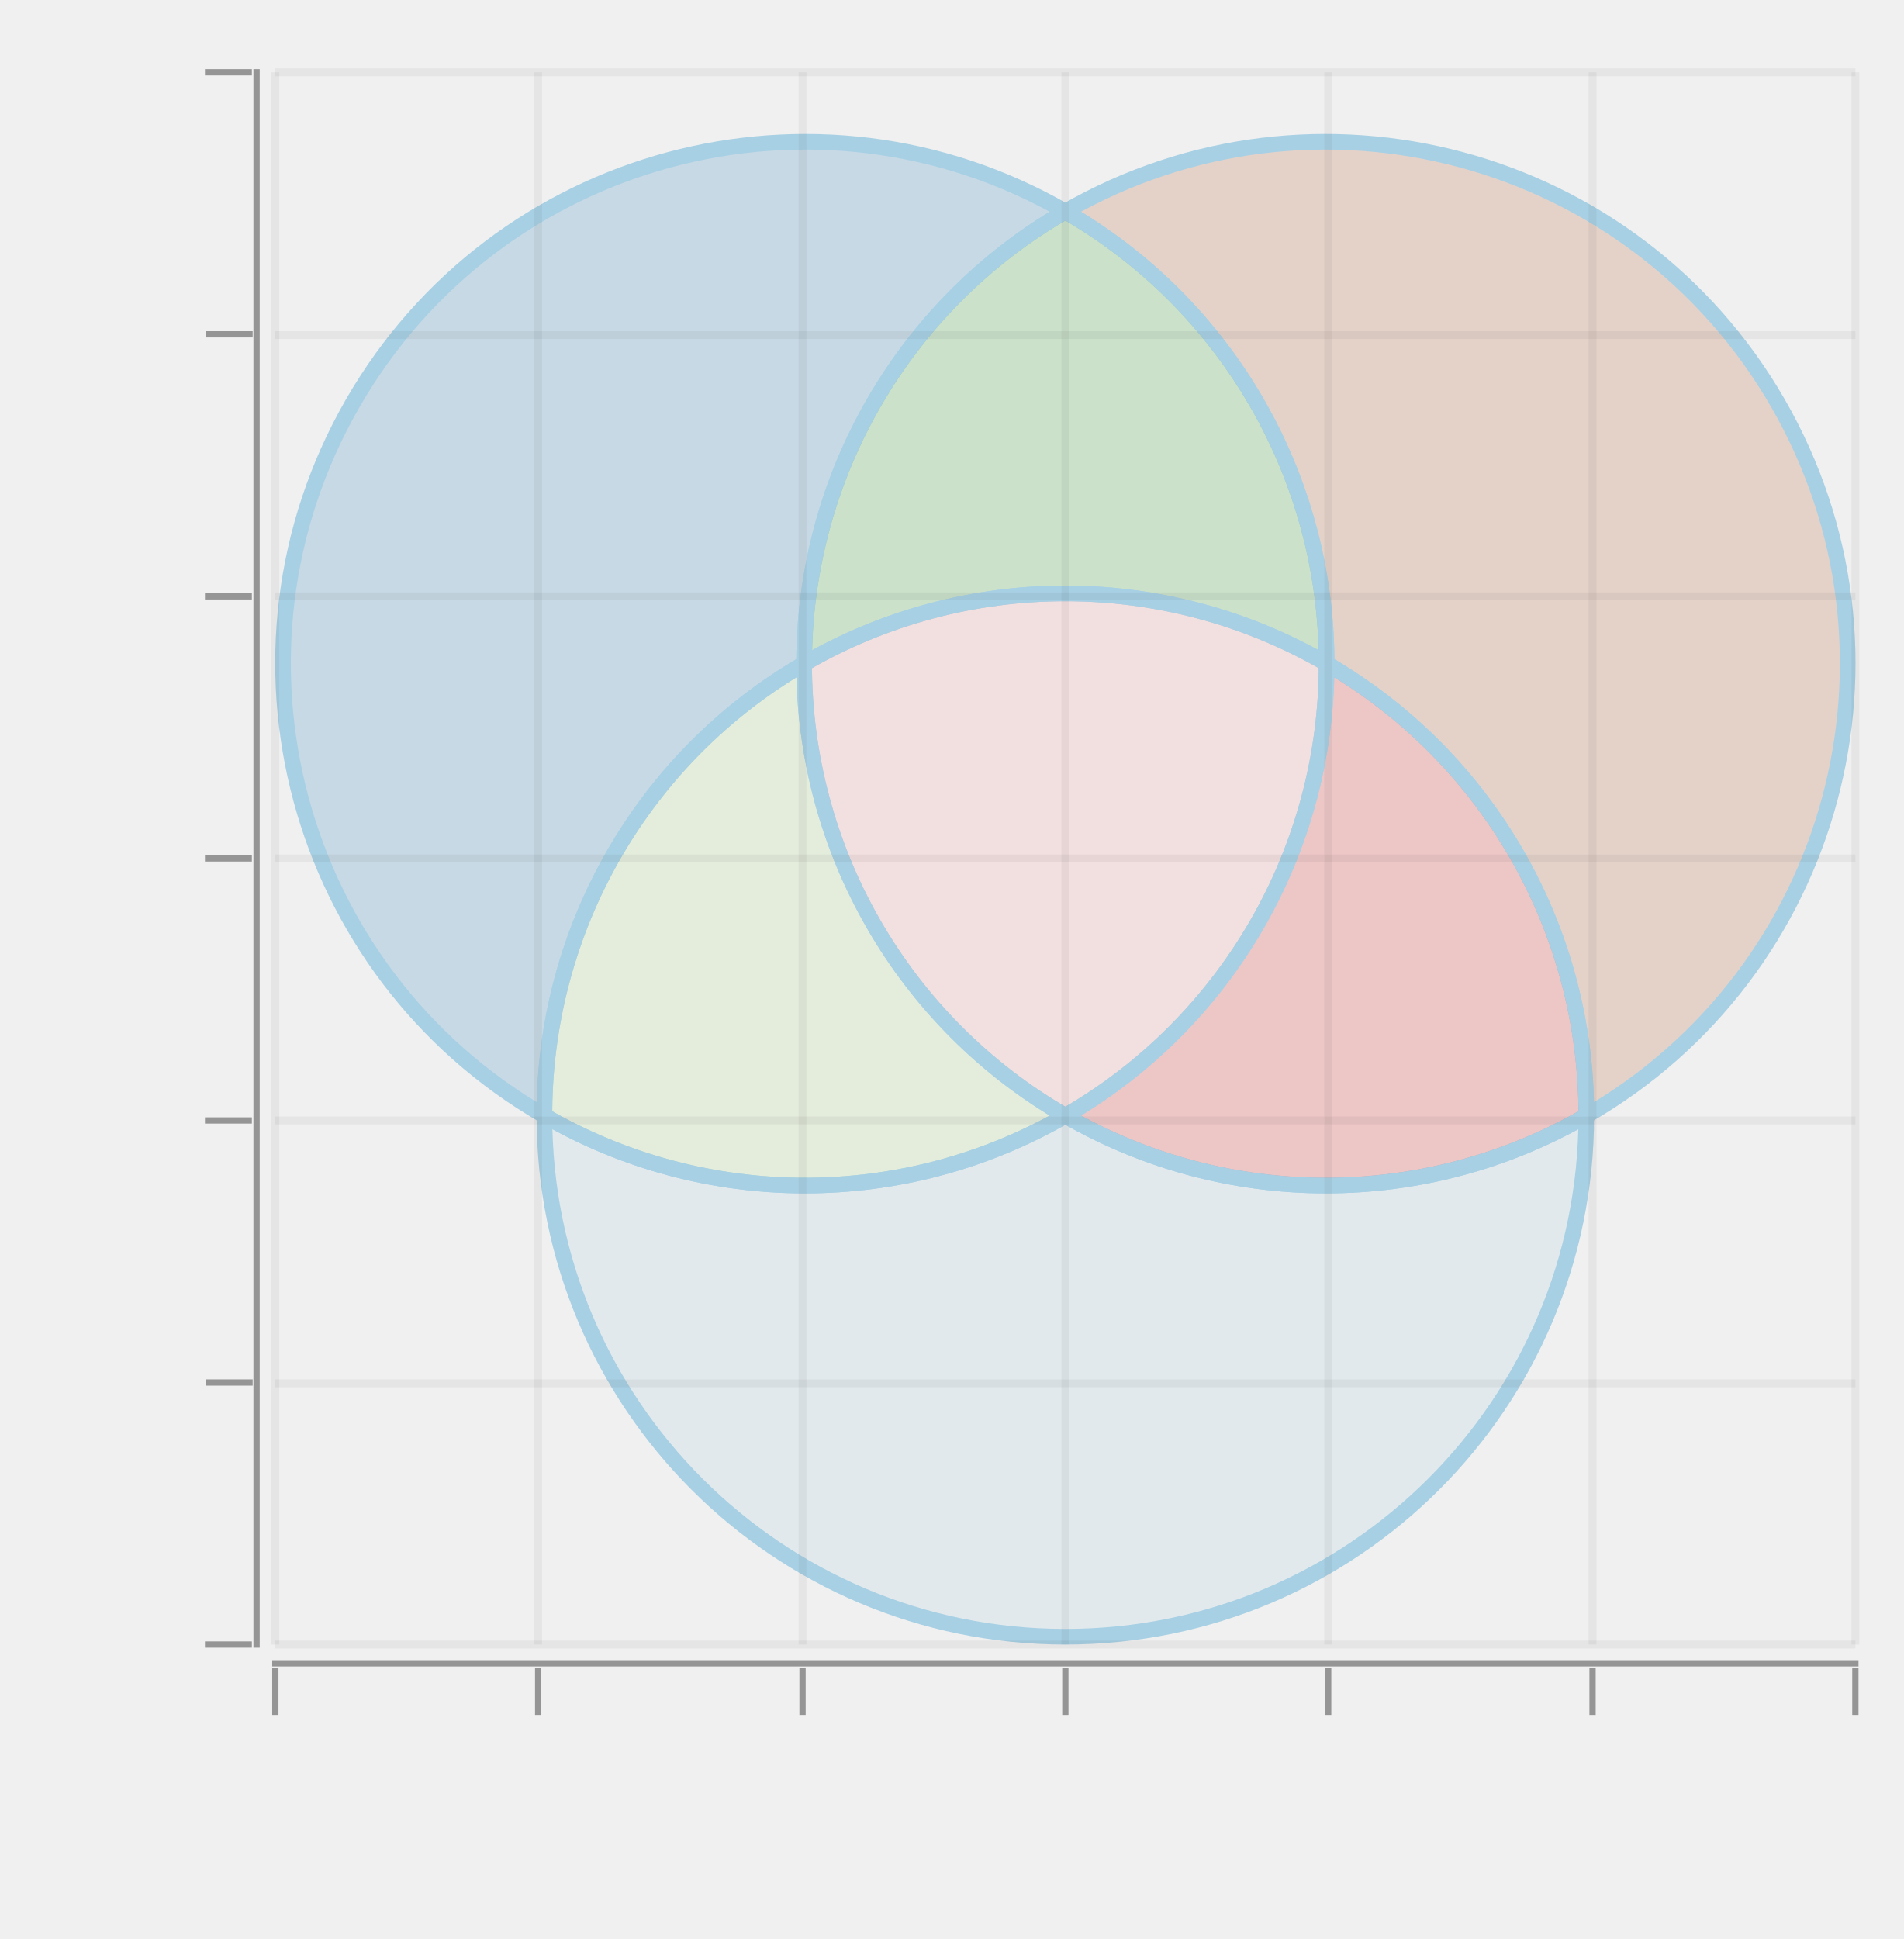
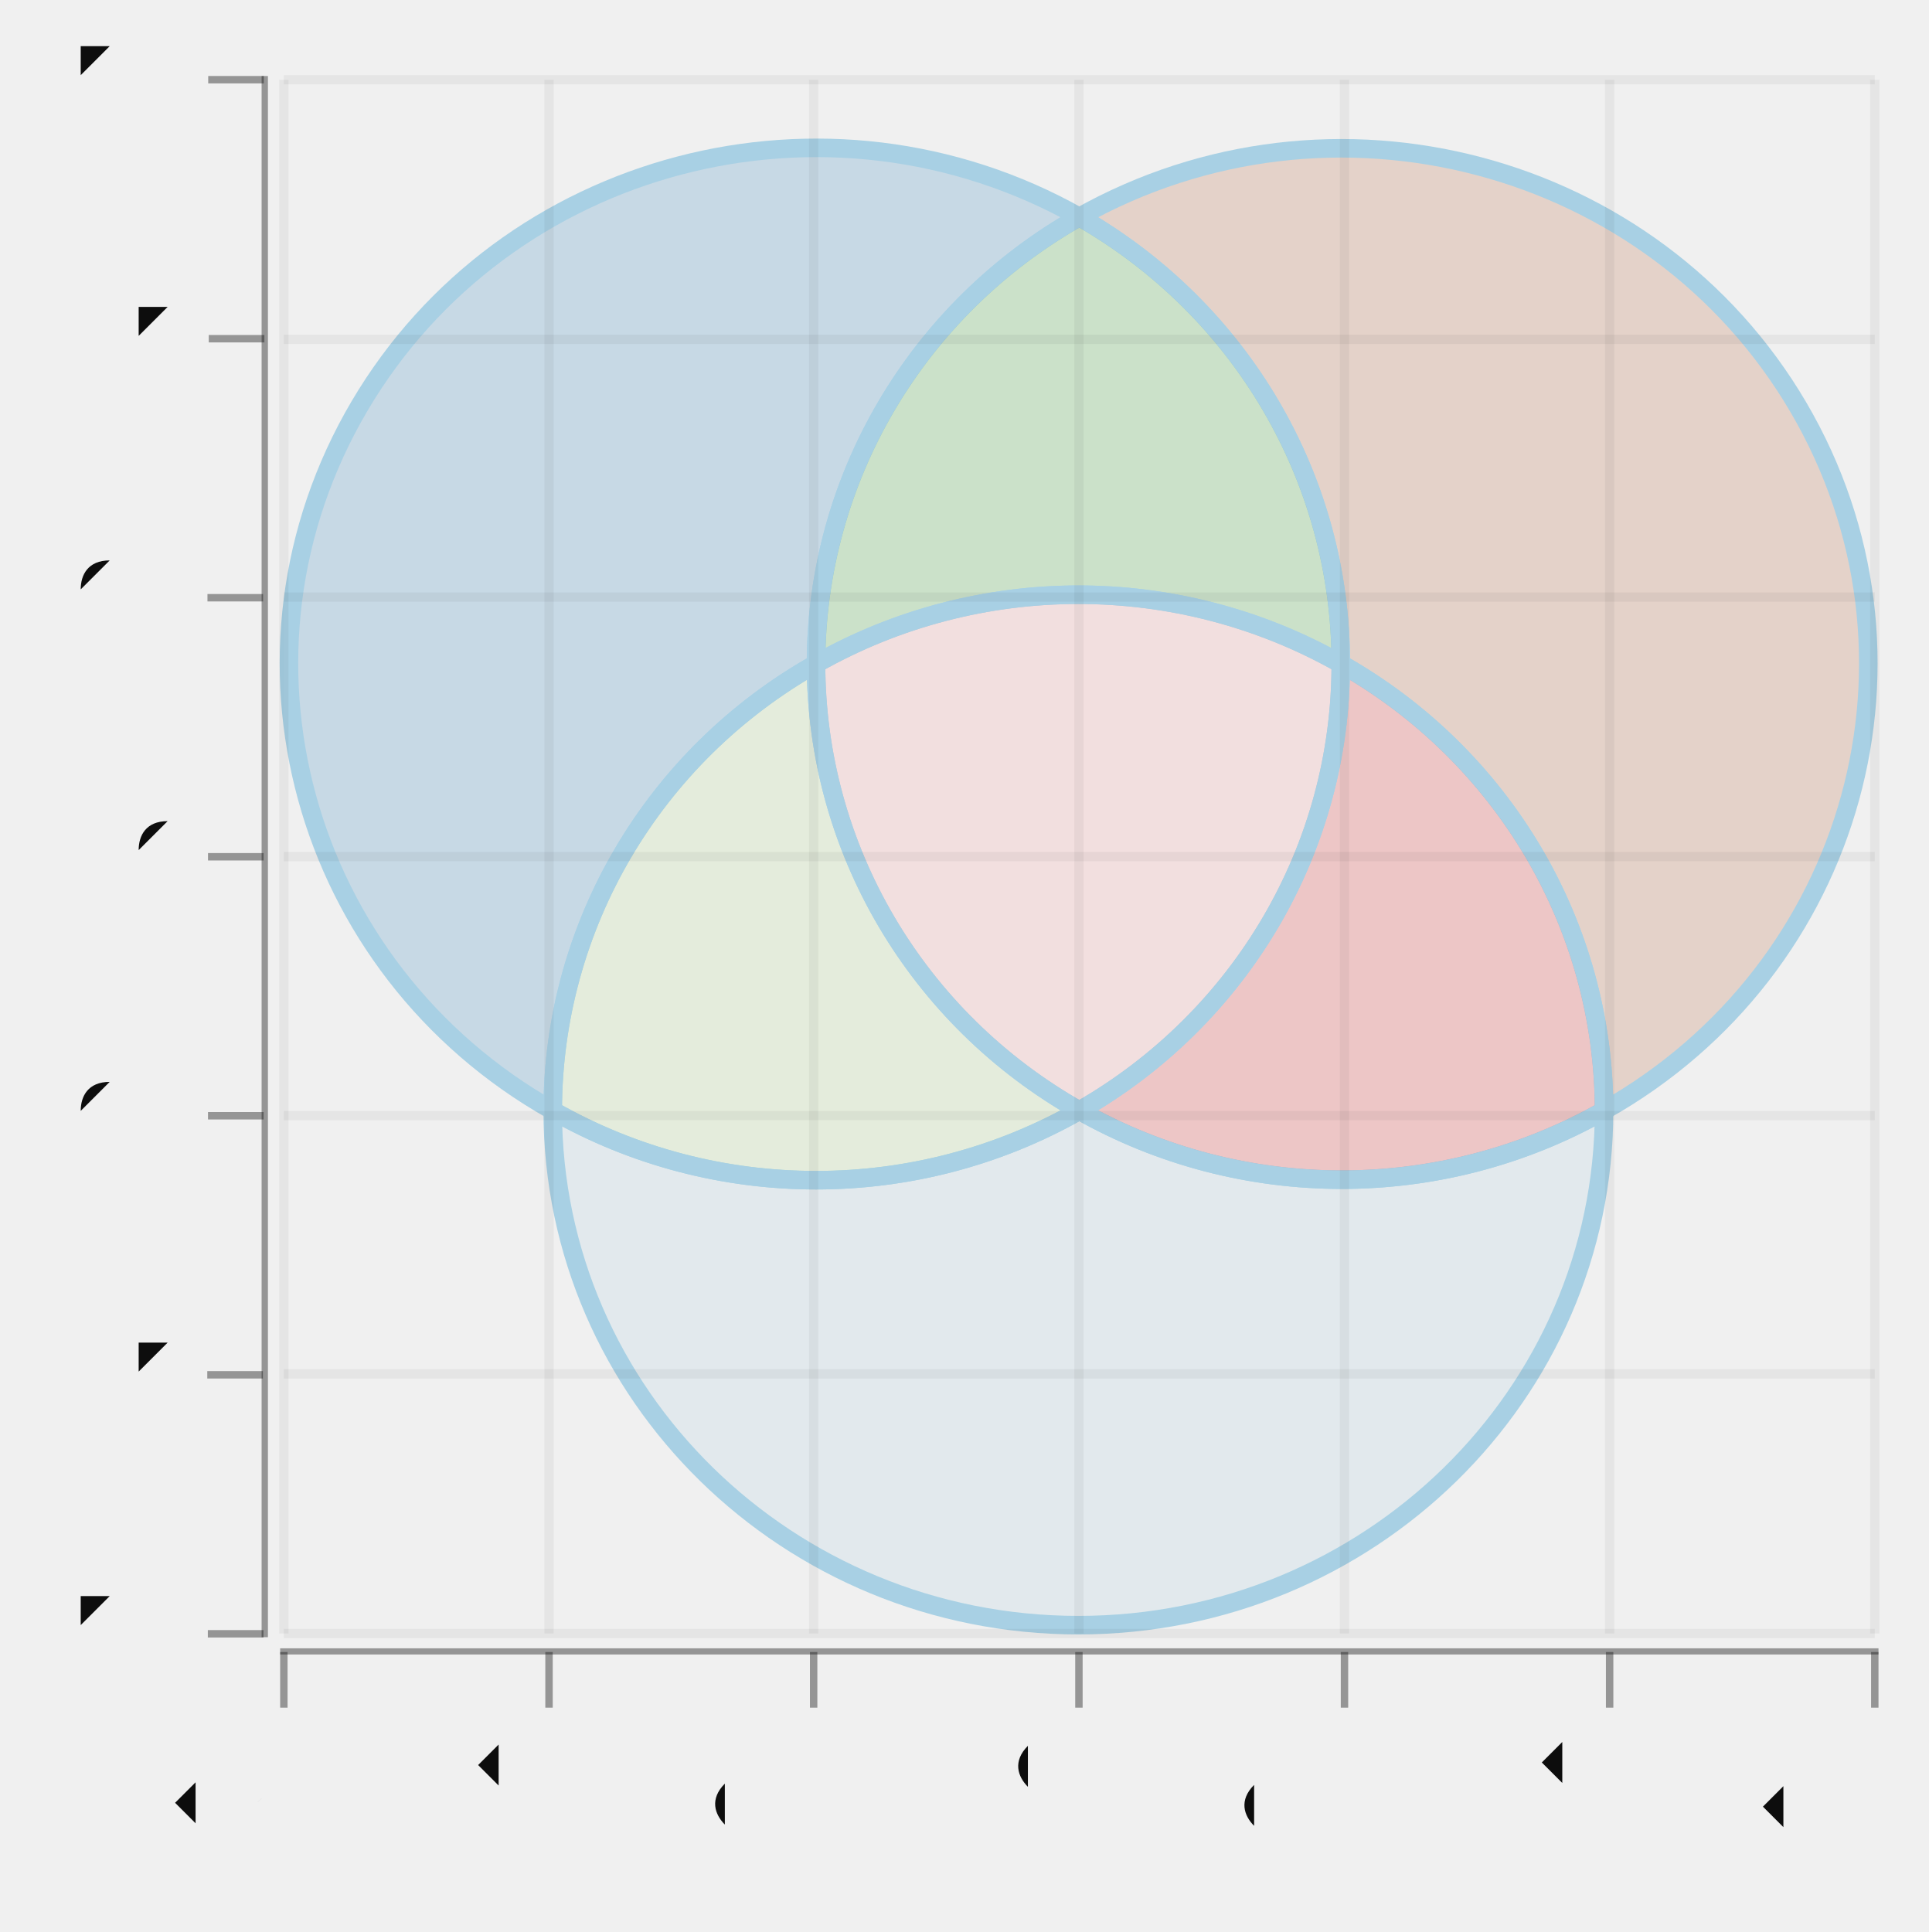
- <svg xmlns="http://www.w3.org/2000/svg" width="294.579" viewBox="-0.681 -0.546 1.217 1.239" height="300.0">
+ <svg xmlns="http://www.w3.org/2000/svg" width="299.478" viewBox="-0.52 -0.521 1.04 1.042" height="300.0">
  <style>svg {
  color-scheme: light dark;
}
{
  .canvas g, .title g, .axisbar g, .ticktext g, .tickglyph g, .ticklines g, .legendContent g text {
    fill: #0d0d0d;
  }
  .ticklines g, .tickglyph g, .legendBorder g {
    stroke: #0d0d0d;
  }
}
@media (prefers-color-scheme:dark) {
  .canvas g, .title g, .axisbar g, .ticktext g, .tickglyph g, .ticklines g, .legendContent g text {
    fill: #f0f0f0;
  }
  .ticklines g, .tickglyph g, .legendBorder g {
    stroke: #f0f0f0;
  }
}</style>
-   <g class="venn">
-     <g stroke-opacity="1.0" fill="#b05929" stroke="#a6cfe3" stroke-width="1.0e-2" fill-opacity="0.2">
-       <path d="M 0,-0.411 A 0.167 0.167 -0.0 1 1 0.333,0.167 A 0.333 0.333 -0.0 0 0 0.167,-0.122 A 0.333 0.333 -0.0 0 0 0,-0.411 L 0,-0.411" />
-     </g>
-     <g stroke-opacity="1.0" fill="#a6cfe3" stroke="#a6cfe3" stroke-width="1.0e-2" fill-opacity="0.2">
-       <path d="M -0.333,0.167 A 0.167 0.167 -0.0 1 0 0.333,0.167 A 0.333 0.333 -0.0 0 1 0,0.167 A 0.333 0.333 -0.0 0 1 -0.333,0.167 L -0.333,0.167" />
-     </g>
-     <g stroke-opacity="1.0" fill="#1f78b5" stroke="#a6cfe3" stroke-width="1.0e-2" fill-opacity="0.2">
-       <path d="M -0.333,0.167 A 0.167 0.167 -0.0 1 1 0,-0.411 A 0.333 0.333 -0.0 0 0 -0.167,-0.122 A 0.333 0.333 -0.0 0 0 -0.333,0.167 L -0.333,0.167" />
-     </g>
-     <g stroke-opacity="1.0" fill="#e31a1c" stroke="#a6cfe3" stroke-width="1.0e-2" fill-opacity="0.2">
-       <path d="M 0.167,-0.122 A 0.333 0.333 -0.0 0 1 0.333,0.167 A 0.333 0.333 -0.0 0 1 0,0.167 A 0.333 0.333 -0.0 0 0 0.167,-0.122 L 0.167,-0.122" />
-     </g>
-     <g stroke-opacity="1.0" fill="#b2de8a" stroke="#a6cfe3" stroke-width="1.0e-2" fill-opacity="0.2">
-       <path d="M 0,0.167 A 0.333 0.333 -0.0 0 1 -0.333,0.167 A 0.333 0.333 -0.0 0 1 -0.167,-0.122 A 0.333 0.333 -0.0 0 0 0,0.167 L 0,0.167" />
-     </g>
-     <g stroke-opacity="1.0" fill="#33a12b" stroke="#a6cfe3" stroke-width="1.0e-2" fill-opacity="0.2">
-       <path d="M 0,-0.411 A 0.333 0.333 -0.0 0 1 0.167,-0.122 A 0.333 0.333 -0.0 0 0 -0.167,-0.122 A 0.333 0.333 -0.0 0 1 0,-0.411 L 0,-0.411" />
-     </g>
-     <g stroke-opacity="1.0" fill="#fa9999" stroke="#a6cfe3" stroke-width="1.0e-2" fill-opacity="0.2">
-       <path d="M 0.167,-0.122 A 0.333 0.333 -0.0 0 1 0,0.167 A 0.333 0.333 -0.0 0 1 -0.167,-0.122 A 0.333 0.333 -0.0 0 1 0.167,-0.122 L 0.167,-0.122" />
+   <g class="chart">
+     <g class="venn">
+       <g stroke-opacity="1.0" fill="#b05929" stroke="#a6cfe3" stroke-width="1.0e-2" fill-opacity="0.2">
+         <path d="M 0.062,-0.404 A 0.142 0.139 -0.0 1 1 0.345,0.078 A 0.283 0.278 -0.0 0 0 0.203,-0.163 A 0.283 0.278 -0.0 0 0 0.062,-0.404 L 0.062,-0.404" />
+       </g>
+       <g stroke-opacity="1.0" fill="#a6cfe3" stroke="#a6cfe3" stroke-width="1.0e-2" fill-opacity="0.2">
+         <path d="M -0.222,0.078 A 0.142 0.139 -0.0 1 0 0.345,0.078 A 0.283 0.278 -0.0 0 1 0.062,0.078 A 0.283 0.278 -0.0 0 1 -0.222,0.078 L -0.222,0.078" />
+       </g>
+       <g stroke-opacity="1.0" fill="#1f78b5" stroke="#a6cfe3" stroke-width="1.0e-2" fill-opacity="0.2">
+         <path d="M -0.222,0.078 A 0.142 0.139 -0.0 1 1 0.062,-0.404 A 0.283 0.278 -0.0 0 0 -0.08,-0.163 A 0.283 0.278 -0.0 0 0 -0.222,0.078 L -0.222,0.078" />
+       </g>
+       <g stroke-opacity="1.0" fill="#e31a1c" stroke="#a6cfe3" stroke-width="1.0e-2" fill-opacity="0.2">
+         <path d="M 0.203,-0.163 A 0.283 0.278 -0.0 0 1 0.345,0.078 A 0.283 0.278 -0.0 0 1 0.062,0.078 A 0.283 0.278 -0.0 0 0 0.203,-0.163 L 0.203,-0.163" />
+       </g>
+       <g stroke-opacity="1.0" fill="#b2de8a" stroke="#a6cfe3" stroke-width="1.0e-2" fill-opacity="0.2">
+         <path d="M 0.062,0.078 A 0.283 0.278 -0.0 0 1 -0.222,0.078 A 0.283 0.278 -0.0 0 1 -0.08,-0.163 A 0.283 0.278 -0.0 0 0 0.062,0.078 L 0.062,0.078" />
+       </g>
+       <g stroke-opacity="1.0" fill="#33a12b" stroke="#a6cfe3" stroke-width="1.0e-2" fill-opacity="0.2">
+         <path d="M 0.062,-0.404 A 0.283 0.278 -0.0 0 1 0.203,-0.163 A 0.283 0.278 -0.0 0 0 -0.08,-0.163 A 0.283 0.278 -0.0 0 1 0.062,-0.404 L 0.062,-0.404" />
+       </g>
+       <g stroke-opacity="1.0" fill="#fa9999" stroke="#a6cfe3" stroke-width="1.0e-2" fill-opacity="0.2">
+         <path d="M 0.203,-0.163 A 0.283 0.278 -0.0 0 1 0.062,0.078 A 0.283 0.278 -0.0 0 1 -0.08,-0.163 A 0.283 0.278 -0.0 0 1 0.203,-0.163 L 0.203,-0.163" />
+       </g>
    </g>
  </g>
  <g class="hud">
    <g class="canvas">
      <g stroke-opacity="0.0" fill="#ffffff" stroke="#000000" stroke-width="0.0" fill-opacity="2.0e-2">
-         <rect width="1.01" x="-0.505" y="-0.5" height="1.005" />
+         <rect width="0.858" x="-0.367" y="-0.478" height="0.838" />
      </g>
    </g>
    <g class="axis">
      <g class="ticks">
        <g class="tickglyph">
          <g stroke-opacity="0.4" fill="#0d0d0d" stroke="#0d0d0d" stroke-width="4.0e-3" fill-opacity="0.4">
-             <g transform="rotate(-90.0, -0.535, 0.505)">
-               <polyline points="-0.535,0.52 -0.535,0.49" />
+             <g transform="rotate(-90.0, -0.3929124, 0.3600945)">
+               <polyline points="-0.393,0.375 -0.393,0.345" />
            </g>
-             <g transform="rotate(-90.0, -0.535, 0.3375)">
-               <polyline points="-0.535,0.353 -0.535,0.323" />
+             <g transform="rotate(-90.0, -0.3929124, 0.2203943)">
+               <polyline points="-0.393,0.235 -0.393,0.205" />
            </g>
-             <g transform="rotate(-90.0, -0.535, 0.17)">
-               <polyline points="-0.535,0.185 -0.535,0.155" />
+             <g transform="rotate(-90.0, -0.3929124, 8.069407811083407e-2)">
+               <polyline points="-0.393,9.569407811083407e-2 -0.393,6.569407811083407e-2" />
            </g>
-             <g transform="rotate(-90.0, -0.535, 2.5000000000000577e-3)">
-               <polyline points="-0.535,1.7500000000000057e-2 -0.535,-1.2499999999999942e-2" />
+             <g transform="rotate(-90.0, -0.3929124, -5.900611303252634e-2)">
+               <polyline points="-0.393,-4.400611303252634e-2 -0.393,-7.400611303252634e-2" />
            </g>
-             <g transform="rotate(-90.0, -0.535, -0.165)">
-               <polyline points="-0.535,-0.15 -0.535,-0.18" />
+             <g transform="rotate(-90.0, -0.3929124, -0.1987063)">
+               <polyline points="-0.393,-0.184 -0.393,-0.214" />
            </g>
-             <g transform="rotate(-90.0, -0.535, -0.3325)">
-               <polyline points="-0.535,-0.317 -0.535,-0.347" />
+             <g transform="rotate(-90.0, -0.3929124, -0.3384065)">
+               <polyline points="-0.393,-0.323 -0.393,-0.353" />
            </g>
-             <g transform="rotate(-90.0, -0.535, -0.5)">
-               <polyline points="-0.535,-0.485 -0.535,-0.515" />
+             <g transform="rotate(-90.0, -0.3929124, -0.4781067)">
+               <polyline points="-0.393,-0.463 -0.393,-0.493" />
            </g>
          </g>
        </g>
        <g class="ticktext">
-           <g fill="#0d0d0d" stroke="none" stroke-width="0.0" font-size="5.0e-2" fill-opacity="1.0" text-anchor="end">
-             <text x="-0.571" y="0.519">-1.5</text>
-             <text x="-0.571" y="0.351">-1</text>
-             <text x="-0.571" y="0.184">-0.5</text>
-             <text x="-0.571" y="1.625000000000021e-2">0</text>
-             <text x="-0.571" y="-0.151">0.5</text>
-             <text x="-0.571" y="-0.319">1</text>
-             <text x="-0.571" y="-0.486">1.5</text>
+           <g fill="#0d0d0d" stroke="none" stroke-width="0.0" font-size="4.249508708093429e-2" fill-opacity="1.0" text-anchor="end">
+             <text x="-0.424" y="0.372">-1.5</text>
+             <text x="-0.424" y="0.232">-1</text>
+             <text x="-0.424" y="9.216200424946819e-2">-0.5</text>
+             <text x="-0.424" y="-4.753818689389222e-2">0</text>
+             <text x="-0.424" y="-0.187">0.5</text>
+             <text x="-0.424" y="-0.327">1</text>
+             <text x="-0.424" y="-0.467">1.5</text>
          </g>
        </g>
        <g class="ticklines">
          <g stroke-opacity="5.0e-2" fill="none" stroke="#0d0d0d" stroke-width="5.0e-3">
-             <polyline points="-0.505,0.505 0.505,0.505" />
-             <polyline points="-0.505,0.338 0.505,0.338" />
-             <polyline points="-0.505,0.17 0.505,0.17" />
-             <polyline points="-0.505,2.5000000000000577e-3 0.505,2.5000000000000577e-3" />
-             <polyline points="-0.505,-0.165 0.505,-0.165" />
-             <polyline points="-0.505,-0.332 0.505,-0.332" />
-             <polyline points="-0.505,-0.5 0.505,-0.5" />
+             <polyline points="-0.367,0.36 0.491,0.36" />
+             <polyline points="-0.367,0.22 0.491,0.22" />
+             <polyline points="-0.367,8.069407811083407e-2 0.491,8.069407811083407e-2" />
+             <polyline points="-0.367,-5.900611303252634e-2 0.491,-5.900611303252634e-2" />
+             <polyline points="-0.367,-0.199 0.491,-0.199" />
+             <polyline points="-0.367,-0.338 0.491,-0.338" />
+             <polyline points="-0.367,-0.478 0.491,-0.478" />
          </g>
        </g>
      </g>
      <g class="axisbar">
        <g stroke-opacity="0.0" fill="#0d0d0d" stroke="#000000" stroke-width="0.0" fill-opacity="0.4">
-           <rect width="4.0000000000000036e-3" x="-0.519" y="-0.502" height="1.009" />
+           <rect width="3.399606966474733e-3" x="-0.379" y="-0.48" height="0.842" />
        </g>
      </g>
    </g>
    <g class="axis">
      <g class="ticks">
        <g class="tickglyph">
          <g stroke-opacity="0.4" fill="#0d0d0d" stroke="#0d0d0d" stroke-width="4.0e-3" fill-opacity="0.4">
-             <polyline points="-0.505,0.55 -0.505,0.52" />
-             <polyline points="-0.337,0.55 -0.337,0.52" />
-             <polyline points="-0.168,0.55 -0.168,0.52" />
-             <polyline points="0.0,0.55 0.0,0.52" />
-             <polyline points="0.168,0.55 0.168,0.52" />
-             <polyline points="0.337,0.55 0.337,0.52" />
-             <polyline points="0.505,0.55 0.505,0.52" />
+             <polyline points="-0.367,0.4 -0.367,0.37" />
+             <polyline points="-0.224,0.4 -0.224,0.37" />
+             <polyline points="-8.128174196252747e-2,0.4 -8.128174196252747e-2,0.37" />
+             <polyline points="6.178505120995126e-2,0.4 6.178505120995126e-2,0.37" />
+             <polyline points="0.205,0.4 0.205,0.37" />
+             <polyline points="0.348,0.4 0.348,0.37" />
+             <polyline points="0.491,0.4 0.491,0.37" />
          </g>
        </g>
        <g class="ticktext">
-           <g fill="#0d0d0d" stroke="none" stroke-width="0.0" font-size="5.0e-2" fill-opacity="1.0" text-anchor="end">
-             <text x="-0.505" y="0.599" transform="rotate(-45.0, -0.505, 0.5985)">-1.5</text>
-             <text x="-0.337" y="0.599" transform="rotate(-45.0, -0.3366667, 0.5985)">-1</text>
-             <text x="-0.168" y="0.599" transform="rotate(-45.0, -0.1683333, 0.5985)">-0.5</text>
-             <text x="0.0" y="0.599" transform="rotate(-45.0, 0.0, 0.5985)">0</text>
-             <text x="0.168" y="0.599" transform="rotate(-45.0, 0.1683333, 0.5985)">0.5</text>
-             <text x="0.337" y="0.599" transform="rotate(-45.0, 0.3366667, 0.5985)">1</text>
-             <text x="0.505" y="0.599" transform="rotate(-45.0, 0.505, 0.5985)">1.5</text>
+           <g fill="#0d0d0d" stroke="none" stroke-width="0.0" font-size="4.249508708093429e-2" fill-opacity="1.0" text-anchor="end">
+             <text x="-0.367" y="0.438" transform="rotate(-45.0, -0.3674153, 0.4380764)">-1.5</text>
+             <text x="-0.224" y="0.438" transform="rotate(-45.0, -0.2243485, 0.4380764)">-1</text>
+             <text x="-8.128174196252747e-2" y="0.438" transform="rotate(-45.0, -8.128174196252747e-2, 0.4380764)">-0.5</text>
+             <text x="6.178505120995126e-2" y="0.438" transform="rotate(-45.0, 6.178505120995126e-2, 0.4380764)">0</text>
+             <text x="0.205" y="0.438" transform="rotate(-45.0, 0.2048518, 0.4380764)">0.5</text>
+             <text x="0.348" y="0.438" transform="rotate(-45.0, 0.3479186, 0.4380764)">1</text>
+             <text x="0.491" y="0.438" transform="rotate(-45.0, 0.4909854, 0.4380764)">1.5</text>
          </g>
        </g>
        <g class="ticklines">
          <g stroke-opacity="5.0e-2" fill="none" stroke="#0d0d0d" stroke-width="5.0e-3">
-             <polyline points="-0.505,0.505 -0.505,-0.5" />
-             <polyline points="-0.337,0.505 -0.337,-0.5" />
-             <polyline points="-0.168,0.505 -0.168,-0.5" />
-             <polyline points="0.0,0.505 0.0,-0.5" />
-             <polyline points="0.168,0.505 0.168,-0.5" />
-             <polyline points="0.337,0.505 0.337,-0.5" />
-             <polyline points="0.505,0.505 0.505,-0.5" />
+             <polyline points="-0.367,0.36 -0.367,-0.478" />
+             <polyline points="-0.224,0.36 -0.224,-0.478" />
+             <polyline points="-8.128174196252747e-2,0.36 -8.128174196252747e-2,-0.478" />
+             <polyline points="6.178505120995126e-2,0.36 6.178505120995126e-2,-0.478" />
+             <polyline points="0.205,0.36 0.205,-0.478" />
+             <polyline points="0.348,0.36 0.348,-0.478" />
+             <polyline points="0.491,0.36 0.491,-0.478" />
          </g>
        </g>
      </g>
      <g class="axisbar">
        <g stroke-opacity="0.0" fill="#0d0d0d" stroke="#000000" stroke-width="0.0" fill-opacity="0.4">
-           <rect width="1.014" x="-0.507" y="0.515" height="4.0000000000000036e-3" />
+           <rect width="0.862" x="-0.369" y="0.368" height="3.3361239676026333e-3" />
        </g>
      </g>
    </g>
  </g>
</svg>
